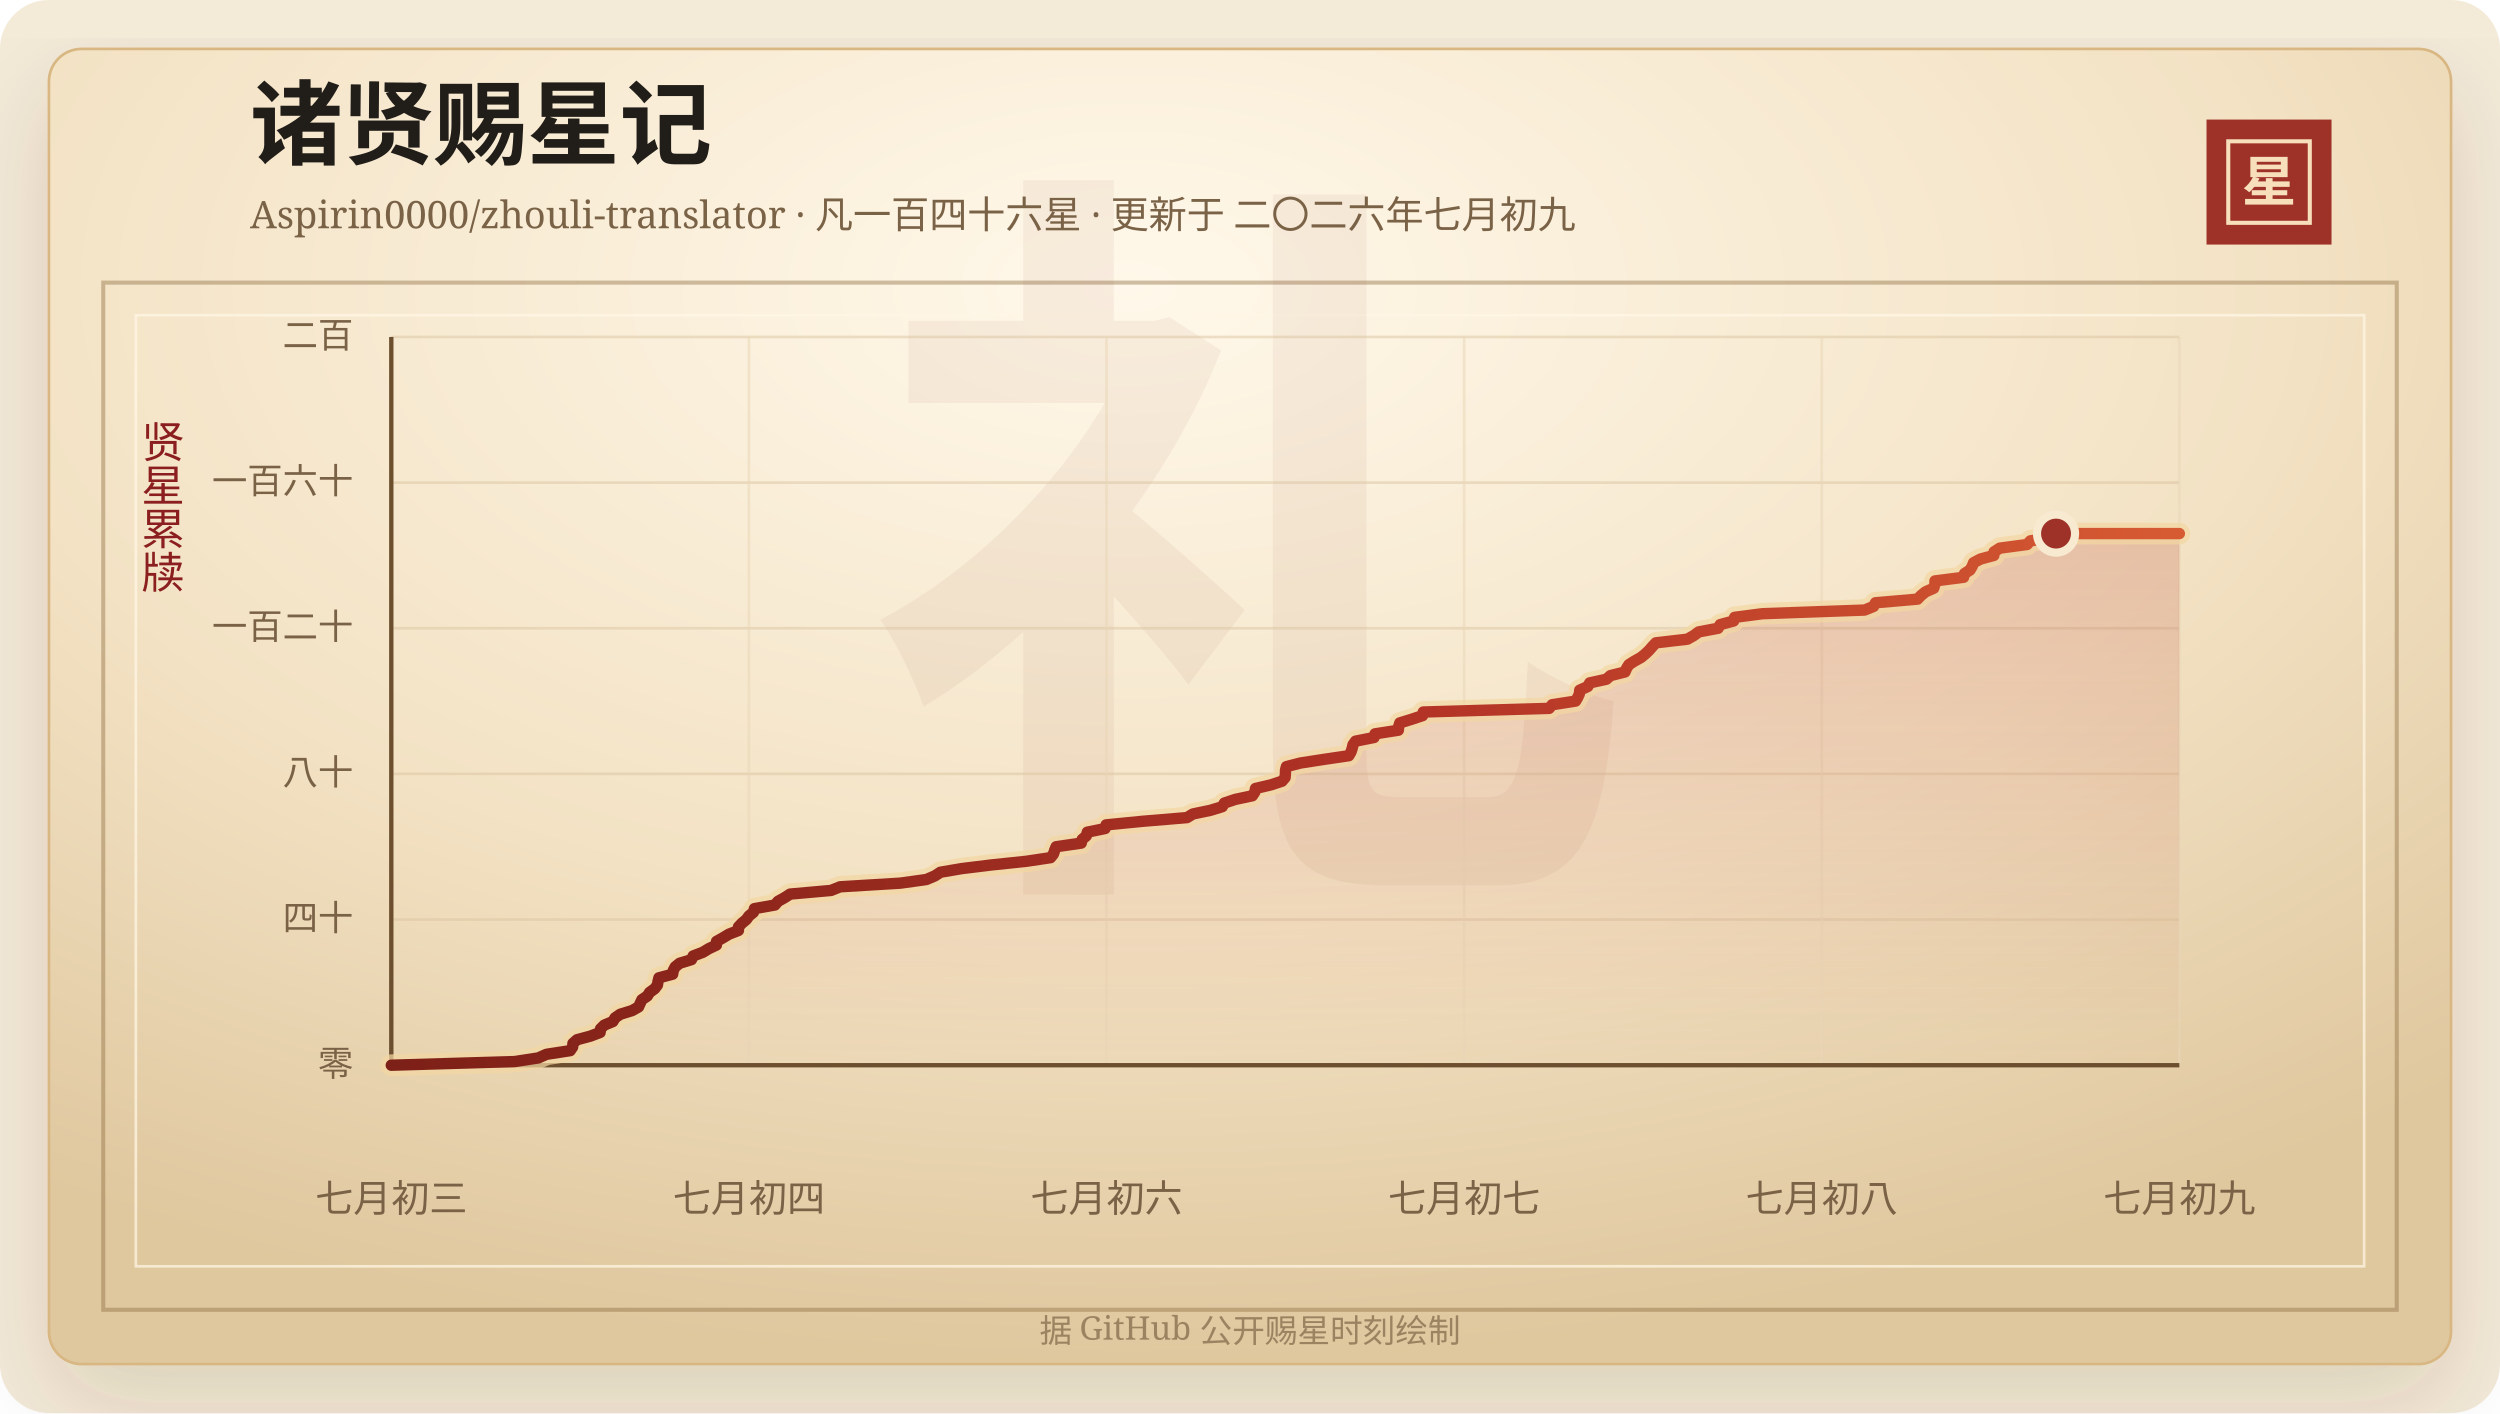
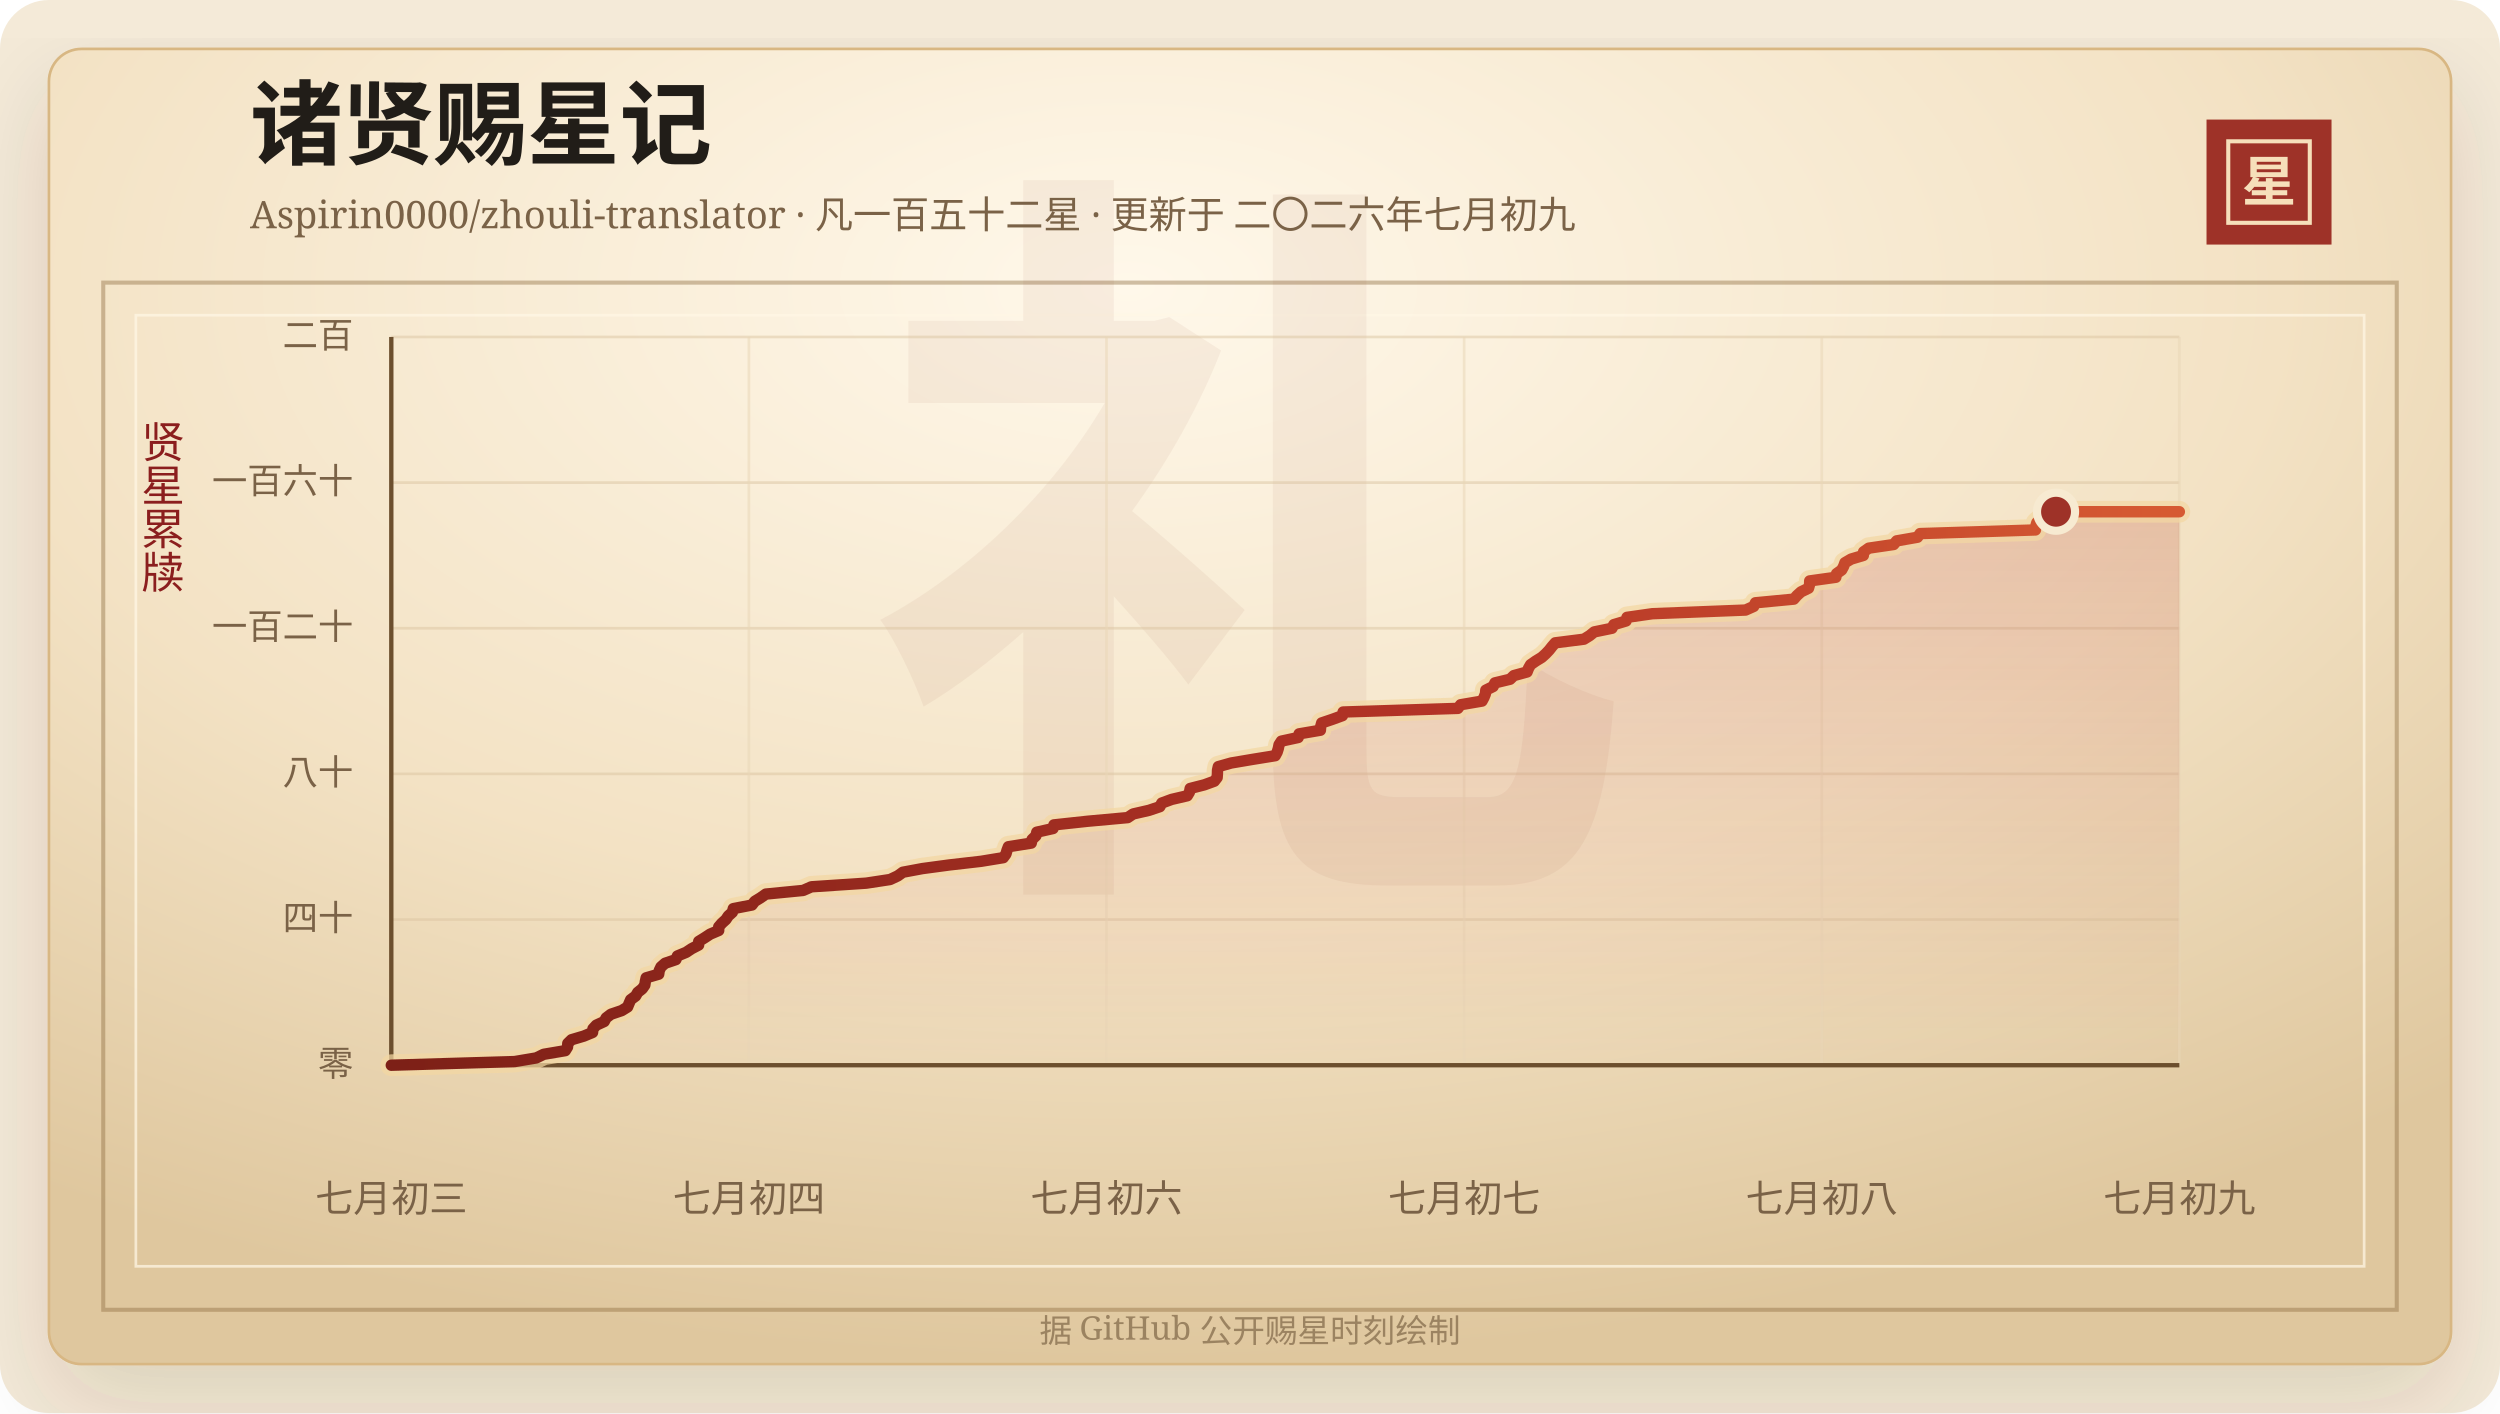
<svg xmlns="http://www.w3.org/2000/svg" width="920" height="520" viewBox="0 0 920 520" role="img" aria-labelledby="title desc">
  <defs>
    <linearGradient id="line" x1="0" x2="1" y1="0" y2="0">
      <stop offset="0%" stop-color="#7d2017" />
      <stop offset="58%" stop-color="#b33426" />
      <stop offset="100%" stop-color="#d65a32" />
    </linearGradient>
    <linearGradient id="area" x1="0" x2="0" y1="0" y2="1">
      <stop offset="0%" stop-color="#b33426" stop-opacity="0.2" />
      <stop offset="100%" stop-color="#b33426" stop-opacity="0" />
    </linearGradient>
    <radialGradient id="paper" cx="45%" cy="18%" r="82%">
      <stop offset="0%" stop-color="#fff8ea" />
      <stop offset="58%" stop-color="#f3e2c4" />
      <stop offset="100%" stop-color="#dfc79e" />
    </radialGradient>
    <filter id="shadow" x="-20%" y="-20%" width="140%" height="140%">
      <feDropShadow dx="0" dy="14" stdDeviation="18" flood-color="#3b2a20" flood-opacity="0.14" />
    </filter>
  </defs>
  <rect width="920" height="520" rx="18" fill="#f4ead8" />
  <rect x="18" y="18" width="884" height="484" rx="12" fill="url(#paper)" stroke="#d8b783" filter="url(#shadow)" />
  <rect x="38" y="104" width="844" height="378" fill="none" stroke="#8c6b3f" stroke-opacity="0.42" stroke-width="1.5" />
  <rect x="50" y="116" width="820" height="350" fill="none" stroke="#fff7e5" stroke-opacity="0.72" />
  <text x="460" y="304" text-anchor="middle" fill="#8c342a" fill-opacity="0.06" font-family="Songti SC, STSong, SimSun, serif" font-size="280" font-weight="700">礼</text>
  <text x="92" y="58" fill="#211d18" font-family="Songti SC, STSong, SimSun, serif" font-size="34" font-weight="700">诸贤赐星记</text>
-   <text x="92" y="84" fill="#7a6247" font-family="Songti SC, STSong, SimSun, serif" font-size="14.0">Aspirin0000/zhouli-translator · 凡一百四十六星 · 更新于 二〇二六年七月初九</text>
+   <text x="92" y="84" fill="#7a6247" font-family="Songti SC, STSong, SimSun, serif" font-size="14.0">Aspirin0000/zhouli-translator · 凡一百五十二星 · 更新于 二〇二六年七月初九</text>
  <rect x="812" y="44" width="46" height="46" fill="#9e3228" />
  <rect x="820" y="52" width="30" height="30" fill="none" stroke="#f6dfba" stroke-width="1.5" />
  <text x="835" y="74" text-anchor="middle" fill="#f6dfba" font-family="Songti SC, STSong, SimSun, serif" font-size="20" font-weight="700">星</text>
  <text x="60" y="166" text-anchor="middle" fill="#8b1e1e" font-family="Songti SC, STSong, SimSun, serif" font-size="16" writing-mode="vertical-rl">贤星累牍</text>
  <line x1="144" y1="392.00" x2="802" y2="392.00" stroke="#d9c29e" stroke-opacity="0.48" />
  <text x="130" y="396.00" text-anchor="end" fill="#7a6247" font-family="Songti SC, STSong, SimSun, serif" font-size="13">零</text>
  <line x1="144" y1="338.40" x2="802" y2="338.40" stroke="#d9c29e" stroke-opacity="0.48" />
  <text x="130" y="342.40" text-anchor="end" fill="#7a6247" font-family="Songti SC, STSong, SimSun, serif" font-size="13">四十</text>
  <line x1="144" y1="284.80" x2="802" y2="284.80" stroke="#d9c29e" stroke-opacity="0.48" />
  <text x="130" y="288.80" text-anchor="end" fill="#7a6247" font-family="Songti SC, STSong, SimSun, serif" font-size="13">八十</text>
  <line x1="144" y1="231.20" x2="802" y2="231.20" stroke="#d9c29e" stroke-opacity="0.48" />
  <text x="130" y="235.20" text-anchor="end" fill="#7a6247" font-family="Songti SC, STSong, SimSun, serif" font-size="13">一百二十</text>
  <line x1="144" y1="177.60" x2="802" y2="177.60" stroke="#d9c29e" stroke-opacity="0.48" />
  <text x="130" y="181.60" text-anchor="end" fill="#7a6247" font-family="Songti SC, STSong, SimSun, serif" font-size="13">一百六十</text>
  <line x1="144" y1="124.00" x2="802" y2="124.00" stroke="#d9c29e" stroke-opacity="0.48" />
  <text x="130" y="128.00" text-anchor="end" fill="#7a6247" font-family="Songti SC, STSong, SimSun, serif" font-size="13">二百</text>
  <line x1="144.00" y1="124" x2="144.00" y2="392" stroke="#ead6b7" stroke-opacity="0.54" />
  <text x="144.00" y="446" text-anchor="middle" fill="#7a6247" font-family="Songti SC, STSong, SimSun, serif" font-size="14">七月初三</text>
  <line x1="275.60" y1="124" x2="275.60" y2="392" stroke="#ead6b7" stroke-opacity="0.54" />
  <text x="275.60" y="446" text-anchor="middle" fill="#7a6247" font-family="Songti SC, STSong, SimSun, serif" font-size="14">七月初四</text>
  <line x1="407.20" y1="124" x2="407.20" y2="392" stroke="#ead6b7" stroke-opacity="0.54" />
  <text x="407.20" y="446" text-anchor="middle" fill="#7a6247" font-family="Songti SC, STSong, SimSun, serif" font-size="14">七月初六</text>
  <line x1="538.80" y1="124" x2="538.80" y2="392" stroke="#ead6b7" stroke-opacity="0.54" />
  <text x="538.80" y="446" text-anchor="middle" fill="#7a6247" font-family="Songti SC, STSong, SimSun, serif" font-size="14">七月初七</text>
  <line x1="670.40" y1="124" x2="670.40" y2="392" stroke="#ead6b7" stroke-opacity="0.54" />
  <text x="670.40" y="446" text-anchor="middle" fill="#7a6247" font-family="Songti SC, STSong, SimSun, serif" font-size="14">七月初八</text>
  <line x1="802.00" y1="124" x2="802.00" y2="392" stroke="#ead6b7" stroke-opacity="0.54" />
  <text x="802.00" y="446" text-anchor="middle" fill="#7a6247" font-family="Songti SC, STSong, SimSun, serif" font-size="14">七月初九</text>
  <line x1="144" y1="392" x2="802" y2="392" stroke="#6c4f2e" stroke-width="1.6" />
  <line x1="144" y1="124" x2="144" y2="392" stroke="#6c4f2e" stroke-width="1.6" />
-   <polygon points="144.00,392.00 144.00,392.00 189.38,390.66 198.10,389.32 201.12,387.98 209.83,386.64 210.73,385.30 210.85,383.96 212.36,382.62 217.31,381.28 220.84,379.94 221.00,378.60 222.35,377.26 225.54,375.92 226.33,374.58 228.26,373.24 232.61,371.90 234.98,370.56 235.59,369.22 236.22,367.88 238.21,366.54 239.06,365.20 240.91,363.86 241.93,362.52 242.15,361.18 242.48,359.84 247.53,358.50 247.75,357.16 248.46,355.82 250.12,354.48 254.46,353.14 255.09,351.80 258.61,350.46 260.82,349.12 263.64,347.78 263.68,346.44 266.06,345.10 268.30,343.76 271.74,342.42 271.76,341.08 273.02,339.74 274.64,338.40 275.61,337.06 277.26,335.72 277.63,334.38 285.17,333.04 286.29,331.70 288.69,330.36 290.78,329.02 305.84,327.68 309.16,326.34 331.29,325.00 340.91,323.66 344.03,322.32 346.07,320.98 353.94,319.64 364.85,318.30 377.63,316.96 386.60,315.62 387.68,314.28 388.10,312.94 388.65,311.60 397.89,310.26 398.23,308.92 399.77,307.58 400.13,306.24 406.68,304.90 407.04,303.56 420.64,302.22 436.81,300.88 439.00,299.54 445.43,298.20 449.79,296.86 450.58,295.52 454.57,294.18 460.87,292.84 461.76,291.50 462.03,290.16 467.75,288.82 471.78,287.48 472.92,286.14 473.03,284.80 473.06,283.46 473.40,282.12 478.61,280.78 487.27,279.44 496.36,278.10 497.15,276.76 497.60,275.42 497.90,274.08 498.85,272.74 505.64,271.40 506.00,270.06 514.59,268.72 514.71,267.38 515.12,266.04 519.46,264.70 523.49,263.36 523.77,262.02 570.08,260.68 571.20,259.34 579.82,258.00 580.60,256.66 581.21,255.32 581.34,253.98 584.30,252.64 585.03,251.30 591.15,249.96 592.66,248.62 598.01,247.28 598.59,245.94 599.42,244.60 601.53,243.26 603.93,241.92 605.55,240.58 606.94,239.24 608.10,237.90 609.37,236.56 620.96,235.22 623.32,233.88 625.13,232.54 632.26,231.20 633.02,229.86 637.96,228.52 638.34,227.18 648.62,225.84 686.18,224.50 689.47,223.16 690.17,221.82 705.66,220.48 706.95,219.14 708.58,217.80 711.60,216.46 712.02,215.12 712.08,213.78 722.61,212.44 722.92,211.10 724.97,209.76 725.76,208.42 726.28,207.08 728.80,205.74 733.73,204.40 733.83,203.06 735.92,201.72 745.95,200.38 747.18,199.04 755.60,197.70 756.62,196.36 802.00,196.36 802.00,392.00" fill="url(#area)" />
-   <polyline points="144.00,392.00 189.38,390.66 198.10,389.32 201.12,387.98 209.83,386.64 210.73,385.30 210.85,383.96 212.36,382.62 217.31,381.28 220.84,379.94 221.00,378.60 222.35,377.26 225.54,375.92 226.33,374.58 228.26,373.24 232.61,371.90 234.98,370.56 235.59,369.22 236.22,367.88 238.21,366.54 239.06,365.20 240.91,363.86 241.93,362.52 242.15,361.18 242.48,359.84 247.53,358.50 247.75,357.16 248.46,355.82 250.12,354.48 254.46,353.14 255.09,351.80 258.61,350.46 260.82,349.12 263.64,347.78 263.68,346.44 266.06,345.10 268.30,343.76 271.74,342.42 271.76,341.08 273.02,339.74 274.64,338.40 275.61,337.06 277.26,335.72 277.63,334.38 285.17,333.04 286.29,331.70 288.69,330.36 290.78,329.02 305.84,327.68 309.16,326.34 331.29,325.00 340.91,323.66 344.03,322.32 346.07,320.98 353.94,319.64 364.85,318.30 377.63,316.96 386.60,315.62 387.68,314.28 388.10,312.94 388.65,311.60 397.89,310.26 398.23,308.92 399.77,307.58 400.13,306.24 406.68,304.90 407.04,303.56 420.64,302.22 436.81,300.88 439.00,299.54 445.43,298.20 449.79,296.86 450.58,295.52 454.57,294.18 460.87,292.84 461.76,291.50 462.03,290.16 467.75,288.82 471.78,287.48 472.92,286.14 473.03,284.80 473.06,283.46 473.40,282.12 478.61,280.78 487.27,279.44 496.36,278.10 497.15,276.76 497.60,275.42 497.90,274.08 498.85,272.74 505.64,271.40 506.00,270.06 514.59,268.72 514.71,267.38 515.12,266.04 519.46,264.70 523.49,263.36 523.77,262.02 570.08,260.68 571.20,259.34 579.82,258.00 580.60,256.66 581.21,255.32 581.34,253.98 584.30,252.64 585.03,251.30 591.15,249.96 592.66,248.62 598.01,247.28 598.59,245.94 599.42,244.60 601.53,243.26 603.93,241.92 605.55,240.58 606.94,239.24 608.10,237.90 609.37,236.56 620.96,235.22 623.32,233.88 625.13,232.54 632.26,231.20 633.02,229.86 637.96,228.52 638.34,227.18 648.62,225.84 686.18,224.50 689.47,223.16 690.17,221.82 705.66,220.48 706.95,219.14 708.58,217.80 711.60,216.46 712.02,215.12 712.08,213.78 722.61,212.44 722.92,211.10 724.97,209.76 725.76,208.42 726.28,207.08 728.80,205.74 733.73,204.40 733.83,203.06 735.92,201.72 745.95,200.38 747.18,199.04 755.60,197.70 756.62,196.36 802.00,196.36" fill="none" stroke="#f3d7a2" stroke-width="8" stroke-linecap="round" stroke-linejoin="round" opacity="0.72" />
-   <polyline points="144.00,392.00 189.38,390.66 198.10,389.32 201.12,387.98 209.83,386.64 210.73,385.30 210.85,383.96 212.36,382.62 217.31,381.28 220.84,379.94 221.00,378.60 222.35,377.26 225.54,375.92 226.33,374.58 228.26,373.24 232.61,371.90 234.98,370.56 235.59,369.22 236.22,367.88 238.21,366.54 239.06,365.20 240.91,363.86 241.93,362.52 242.15,361.18 242.48,359.84 247.53,358.50 247.75,357.16 248.46,355.82 250.12,354.48 254.46,353.14 255.09,351.80 258.61,350.46 260.82,349.12 263.64,347.78 263.68,346.44 266.06,345.10 268.30,343.76 271.74,342.42 271.76,341.08 273.02,339.74 274.64,338.40 275.61,337.06 277.26,335.72 277.63,334.38 285.17,333.04 286.29,331.70 288.69,330.36 290.78,329.02 305.84,327.68 309.16,326.34 331.29,325.00 340.91,323.66 344.03,322.32 346.07,320.98 353.94,319.64 364.85,318.30 377.63,316.96 386.60,315.62 387.68,314.28 388.10,312.94 388.65,311.60 397.89,310.26 398.23,308.92 399.77,307.58 400.13,306.24 406.68,304.90 407.04,303.56 420.64,302.22 436.81,300.88 439.00,299.54 445.43,298.20 449.79,296.86 450.58,295.52 454.57,294.18 460.87,292.84 461.76,291.50 462.03,290.16 467.75,288.82 471.78,287.48 472.92,286.14 473.03,284.80 473.06,283.46 473.40,282.12 478.61,280.78 487.27,279.44 496.36,278.10 497.15,276.76 497.60,275.42 497.90,274.08 498.85,272.74 505.64,271.40 506.00,270.06 514.59,268.72 514.71,267.38 515.12,266.04 519.46,264.70 523.49,263.36 523.77,262.02 570.08,260.68 571.20,259.34 579.82,258.00 580.60,256.66 581.21,255.32 581.34,253.98 584.30,252.64 585.03,251.30 591.15,249.96 592.66,248.62 598.01,247.28 598.59,245.94 599.42,244.60 601.53,243.26 603.93,241.92 605.55,240.58 606.94,239.24 608.10,237.90 609.37,236.56 620.96,235.22 623.32,233.88 625.13,232.54 632.26,231.20 633.02,229.86 637.96,228.52 638.34,227.18 648.62,225.84 686.18,224.50 689.47,223.16 690.17,221.82 705.66,220.48 706.95,219.14 708.58,217.80 711.60,216.46 712.02,215.12 712.08,213.78 722.61,212.44 722.92,211.10 724.97,209.76 725.76,208.42 726.28,207.08 728.80,205.74 733.73,204.40 733.83,203.06 735.92,201.72 745.95,200.38 747.18,199.04 755.60,197.70 756.62,196.36 802.00,196.36" fill="none" stroke="url(#line)" stroke-width="4.2" stroke-linecap="round" stroke-linejoin="round" />
-   <circle cx="756.62" cy="196.36" r="7" fill="#9e3228" stroke="#f7ead1" stroke-width="3" />
+   <polygon points="144.00,392.00 144.00,392.00 189.38,390.66 197.33,389.32 200.09,387.98 208.02,386.64 208.85,385.30 208.95,383.96 210.33,382.62 214.85,381.28 218.06,379.94 218.21,378.60 219.44,377.26 222.35,375.92 223.07,374.58 224.83,373.24 228.79,371.90 230.96,370.56 231.51,369.22 232.09,367.88 233.91,366.54 234.68,365.20 236.36,363.86 237.29,362.52 237.49,361.18 237.79,359.84 242.40,358.50 242.60,357.16 243.24,355.82 244.76,354.48 248.72,353.14 249.29,351.80 252.50,350.46 254.52,349.12 257.09,347.78 257.13,346.44 259.30,345.10 261.34,343.76 264.48,342.42 264.49,341.08 265.64,339.74 267.12,338.40 268.01,337.06 269.51,335.72 269.85,334.38 276.72,333.04 277.74,331.70 279.93,330.36 281.83,329.02 295.56,327.68 298.59,326.34 318.78,325.00 327.55,323.66 330.39,322.32 332.25,320.98 339.43,319.64 349.38,318.30 361.03,316.96 369.21,315.62 370.19,314.28 370.57,312.94 371.08,311.60 379.50,310.26 379.80,308.92 381.21,307.58 381.54,306.24 387.51,304.90 387.84,303.56 400.24,302.22 414.99,300.88 416.99,299.54 422.84,298.20 426.82,296.86 427.54,295.52 431.18,294.18 436.92,292.84 437.73,291.50 437.98,290.16 443.20,288.82 446.87,287.48 447.91,286.14 448.01,284.80 448.04,283.46 448.34,282.12 453.09,280.78 460.99,279.44 469.28,278.10 470.00,276.76 470.42,275.42 470.68,274.08 471.55,272.74 477.74,271.40 478.07,270.06 485.91,268.72 486.01,267.38 486.38,266.04 490.35,264.70 494.02,263.36 494.27,262.02 536.50,260.68 537.52,259.34 545.38,258.00 546.10,256.66 546.64,255.32 546.77,253.98 549.47,252.64 550.13,251.30 555.71,249.96 557.09,248.62 561.97,247.28 562.49,245.94 563.25,244.60 565.17,243.26 567.36,241.92 568.84,240.58 570.11,239.24 571.16,237.90 572.33,236.56 582.89,235.22 585.04,233.88 586.69,232.54 593.20,231.20 593.89,229.86 598.39,228.52 598.74,227.18 608.11,225.84 642.36,224.50 645.36,223.16 646.00,221.82 660.12,220.48 661.30,219.14 662.78,217.80 665.54,216.46 665.92,215.12 665.97,213.78 675.58,212.44 675.86,211.10 677.73,209.76 678.45,208.42 678.93,207.08 681.22,205.74 685.71,204.40 685.81,203.06 687.71,201.72 696.86,200.38 697.98,199.04 705.65,197.70 706.59,196.36 749.04,195.02 749.15,193.68 749.54,192.34 751.02,191.00 754.54,189.66 756.62,188.32 802.00,188.32 802.00,392.00" fill="url(#area)" />
+   <polyline points="144.00,392.00 189.38,390.66 197.33,389.32 200.09,387.98 208.02,386.64 208.85,385.30 208.95,383.96 210.33,382.62 214.85,381.28 218.06,379.94 218.21,378.60 219.44,377.26 222.35,375.92 223.07,374.58 224.83,373.24 228.79,371.90 230.96,370.56 231.51,369.22 232.09,367.88 233.91,366.54 234.68,365.20 236.36,363.86 237.29,362.52 237.49,361.18 237.79,359.84 242.40,358.50 242.60,357.16 243.24,355.82 244.76,354.48 248.72,353.14 249.29,351.80 252.50,350.46 254.52,349.12 257.09,347.78 257.13,346.44 259.30,345.10 261.34,343.76 264.48,342.42 264.49,341.08 265.64,339.74 267.12,338.40 268.01,337.06 269.51,335.72 269.85,334.38 276.72,333.04 277.74,331.70 279.93,330.36 281.83,329.02 295.56,327.68 298.59,326.34 318.78,325.00 327.55,323.66 330.39,322.32 332.25,320.98 339.43,319.64 349.38,318.30 361.03,316.96 369.21,315.62 370.19,314.28 370.57,312.94 371.08,311.60 379.50,310.26 379.80,308.92 381.21,307.58 381.54,306.24 387.51,304.90 387.84,303.56 400.24,302.22 414.99,300.88 416.99,299.54 422.84,298.20 426.82,296.86 427.54,295.52 431.18,294.18 436.92,292.84 437.73,291.50 437.98,290.16 443.20,288.82 446.87,287.48 447.91,286.14 448.01,284.80 448.04,283.46 448.34,282.12 453.09,280.78 460.99,279.44 469.28,278.10 470.00,276.76 470.42,275.42 470.68,274.08 471.55,272.74 477.74,271.40 478.07,270.06 485.91,268.72 486.01,267.38 486.38,266.04 490.35,264.70 494.02,263.36 494.27,262.02 536.50,260.68 537.52,259.34 545.38,258.00 546.10,256.66 546.64,255.32 546.77,253.98 549.47,252.64 550.13,251.30 555.71,249.96 557.09,248.62 561.97,247.28 562.49,245.94 563.25,244.60 565.17,243.26 567.36,241.92 568.84,240.58 570.11,239.24 571.16,237.90 572.33,236.56 582.89,235.22 585.04,233.88 586.69,232.54 593.20,231.20 593.89,229.86 598.39,228.52 598.74,227.18 608.11,225.84 642.36,224.50 645.36,223.16 646.00,221.82 660.12,220.48 661.30,219.14 662.78,217.80 665.54,216.46 665.92,215.12 665.97,213.78 675.58,212.44 675.86,211.10 677.73,209.76 678.45,208.42 678.93,207.08 681.22,205.74 685.71,204.40 685.81,203.06 687.71,201.72 696.86,200.38 697.98,199.04 705.65,197.70 706.59,196.36 749.04,195.02 749.15,193.68 749.54,192.34 751.02,191.00 754.54,189.66 756.62,188.32 802.00,188.32" fill="none" stroke="#f3d7a2" stroke-width="8" stroke-linecap="round" stroke-linejoin="round" opacity="0.72" />
+   <polyline points="144.00,392.00 189.38,390.66 197.33,389.32 200.09,387.98 208.02,386.64 208.85,385.30 208.95,383.96 210.33,382.62 214.85,381.28 218.06,379.94 218.21,378.60 219.44,377.26 222.35,375.92 223.07,374.58 224.83,373.24 228.79,371.90 230.96,370.56 231.51,369.22 232.09,367.88 233.91,366.54 234.68,365.20 236.36,363.86 237.29,362.52 237.49,361.18 237.79,359.84 242.40,358.50 242.60,357.16 243.24,355.82 244.76,354.48 248.72,353.14 249.29,351.80 252.50,350.46 254.52,349.12 257.09,347.78 257.13,346.44 259.30,345.10 261.34,343.76 264.48,342.42 264.49,341.08 265.64,339.74 267.12,338.40 268.01,337.06 269.51,335.72 269.85,334.38 276.72,333.04 277.74,331.70 279.93,330.36 281.83,329.02 295.56,327.68 298.59,326.34 318.78,325.00 327.55,323.66 330.39,322.32 332.25,320.98 339.43,319.64 349.38,318.30 361.03,316.96 369.21,315.62 370.19,314.28 370.57,312.94 371.08,311.60 379.50,310.26 379.80,308.92 381.21,307.58 381.54,306.24 387.51,304.90 387.84,303.56 400.24,302.22 414.99,300.88 416.99,299.54 422.84,298.20 426.82,296.86 427.54,295.52 431.18,294.18 436.92,292.84 437.73,291.50 437.98,290.16 443.20,288.82 446.87,287.48 447.91,286.14 448.01,284.80 448.04,283.46 448.34,282.12 453.09,280.78 460.99,279.44 469.28,278.10 470.00,276.76 470.42,275.42 470.68,274.08 471.55,272.74 477.74,271.40 478.07,270.06 485.91,268.72 486.01,267.38 486.38,266.04 490.35,264.70 494.02,263.36 494.27,262.02 536.50,260.68 537.52,259.34 545.38,258.00 546.10,256.66 546.64,255.32 546.77,253.98 549.47,252.64 550.13,251.30 555.71,249.96 557.09,248.62 561.97,247.28 562.49,245.94 563.25,244.60 565.17,243.26 567.36,241.92 568.84,240.58 570.11,239.24 571.16,237.90 572.33,236.56 582.89,235.22 585.04,233.88 586.69,232.54 593.20,231.20 593.89,229.86 598.39,228.52 598.74,227.18 608.11,225.84 642.36,224.50 645.36,223.16 646.00,221.82 660.12,220.48 661.30,219.14 662.78,217.80 665.54,216.46 665.92,215.12 665.97,213.78 675.58,212.44 675.86,211.10 677.73,209.76 678.45,208.42 678.93,207.08 681.22,205.74 685.71,204.40 685.81,203.06 687.71,201.72 696.86,200.38 697.98,199.04 705.65,197.70 706.59,196.36 749.04,195.02 749.15,193.68 749.54,192.34 751.02,191.00 754.54,189.66 756.62,188.32 802.00,188.32" fill="none" stroke="url(#line)" stroke-width="4.2" stroke-linecap="round" stroke-linejoin="round" />
+   <circle cx="756.62" cy="188.32" r="7" fill="#9e3228" stroke="#f7ead1" stroke-width="3" />
  <text x="460" y="494" text-anchor="middle" fill="#9b8361" font-family="Songti SC, STSong, SimSun, serif" font-size="12">据 GitHub 公开赐星时刻绘制</text>
</svg>
